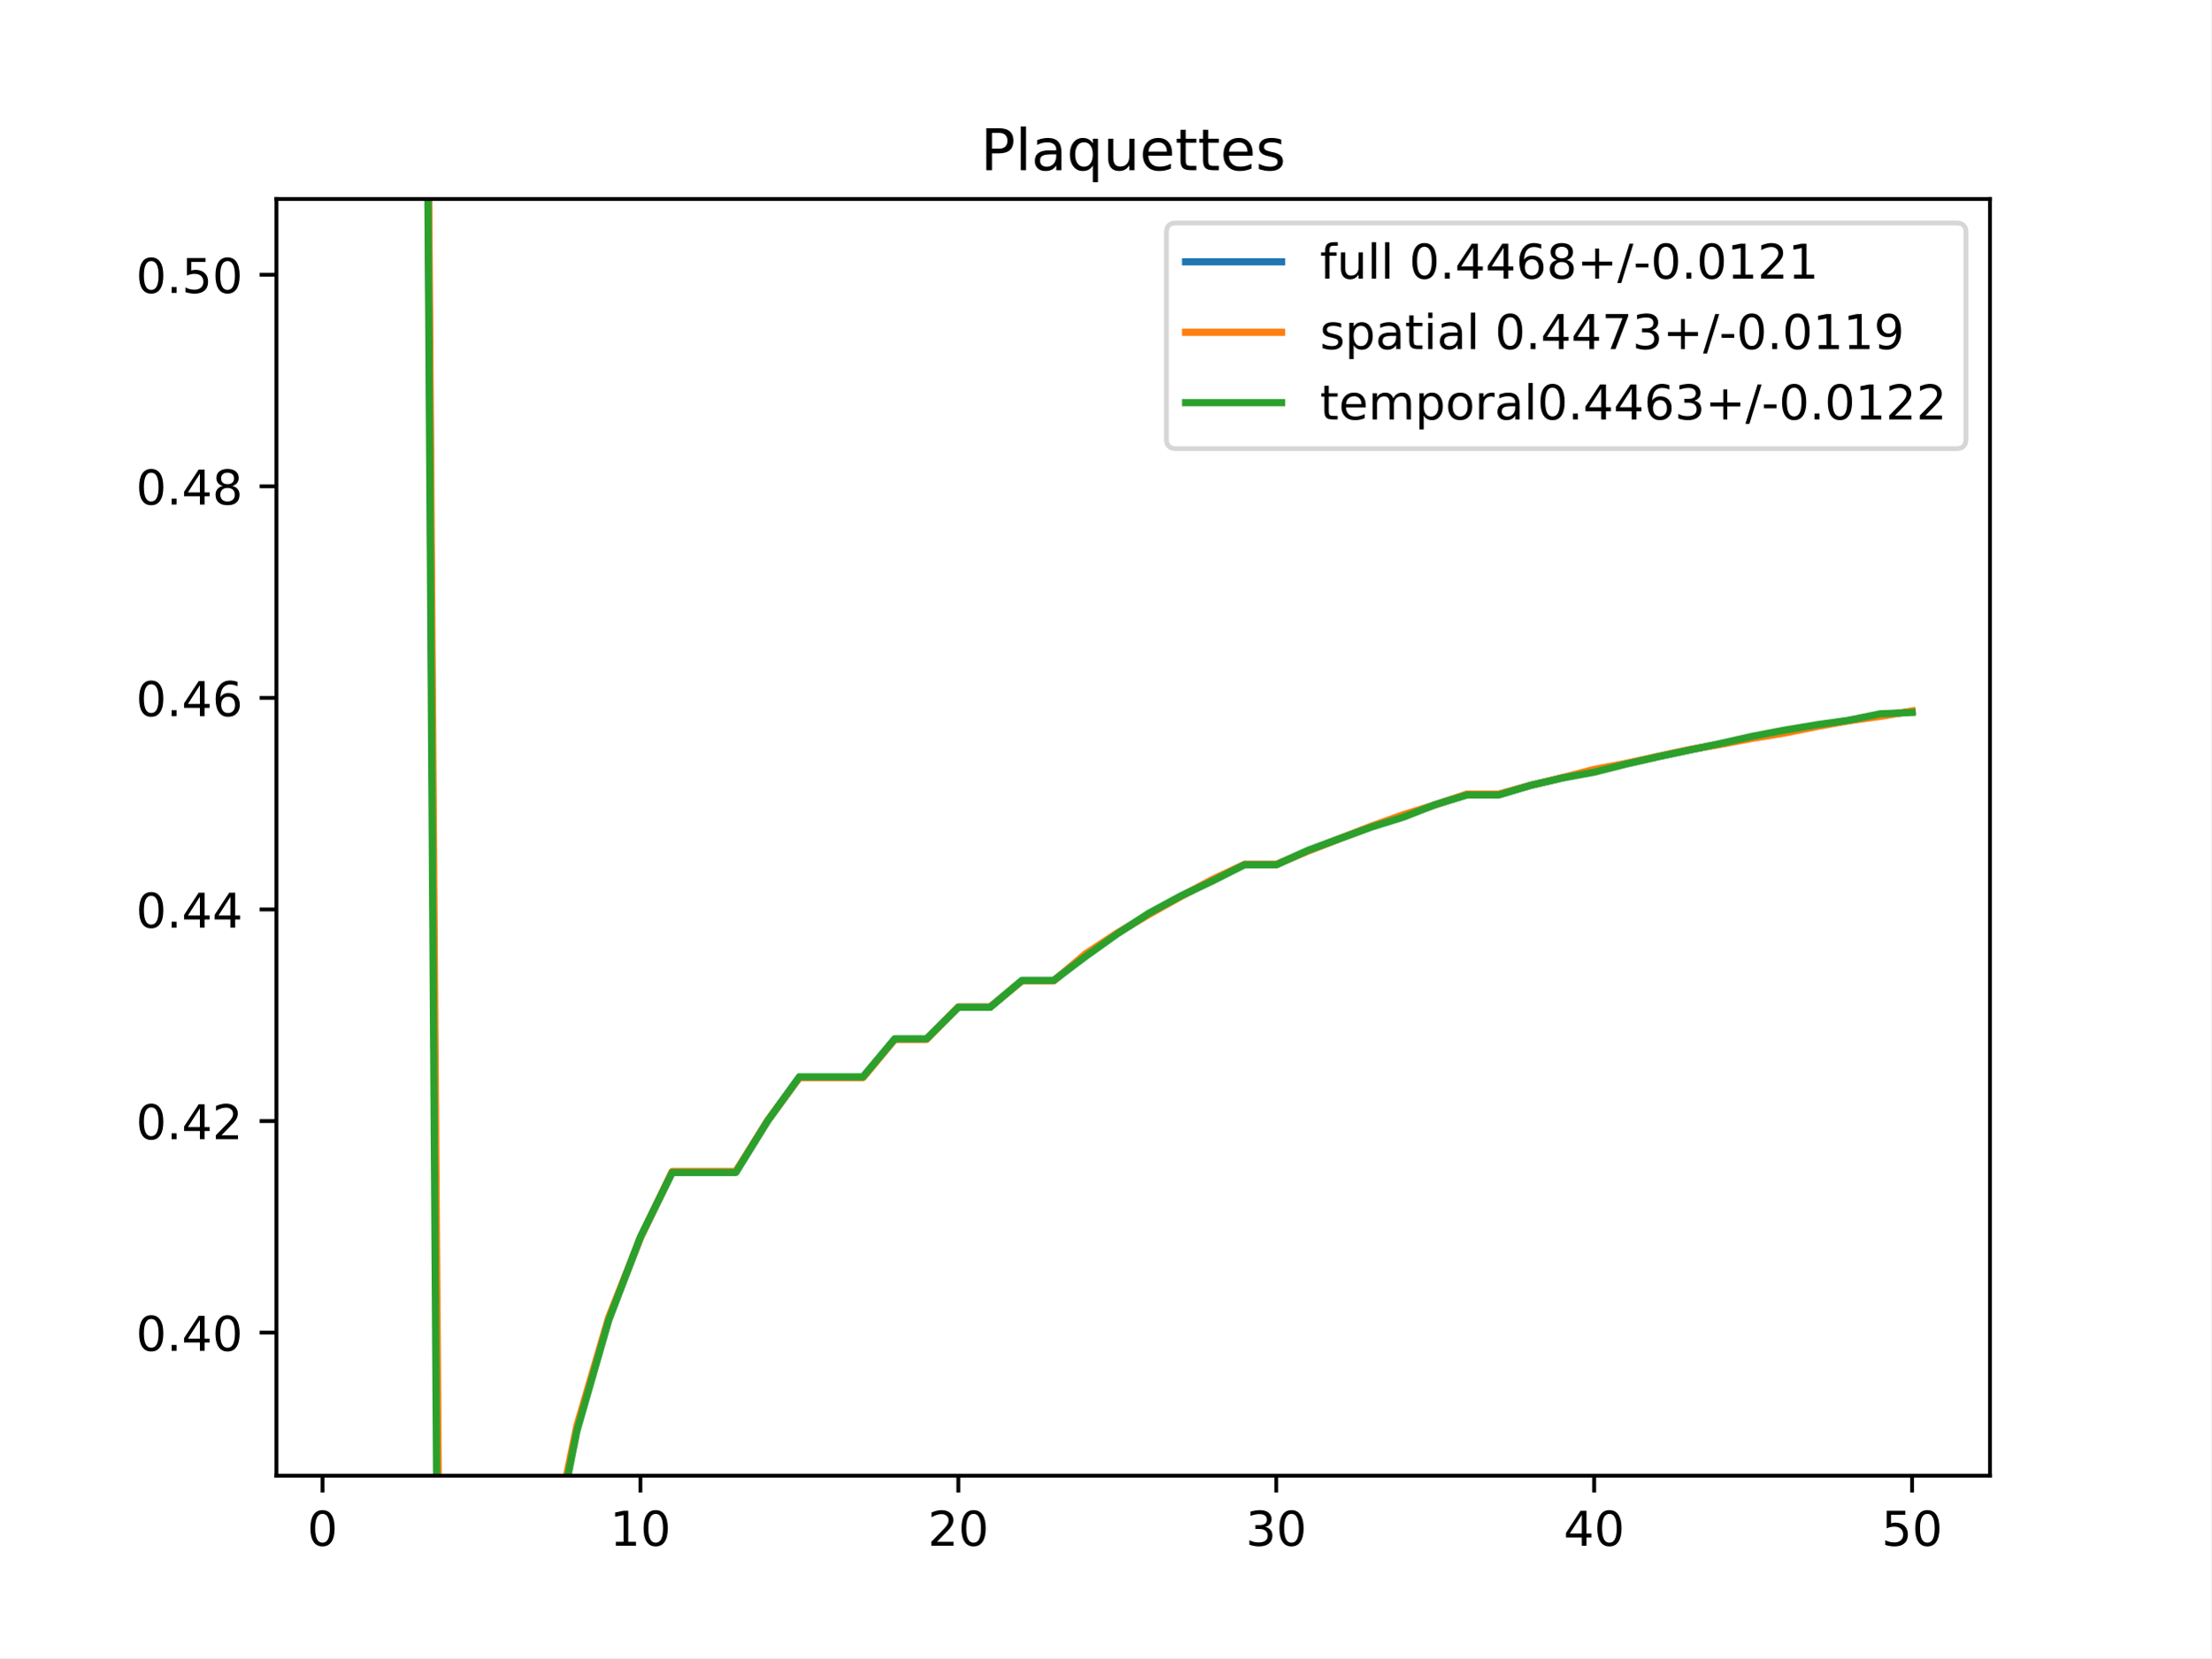
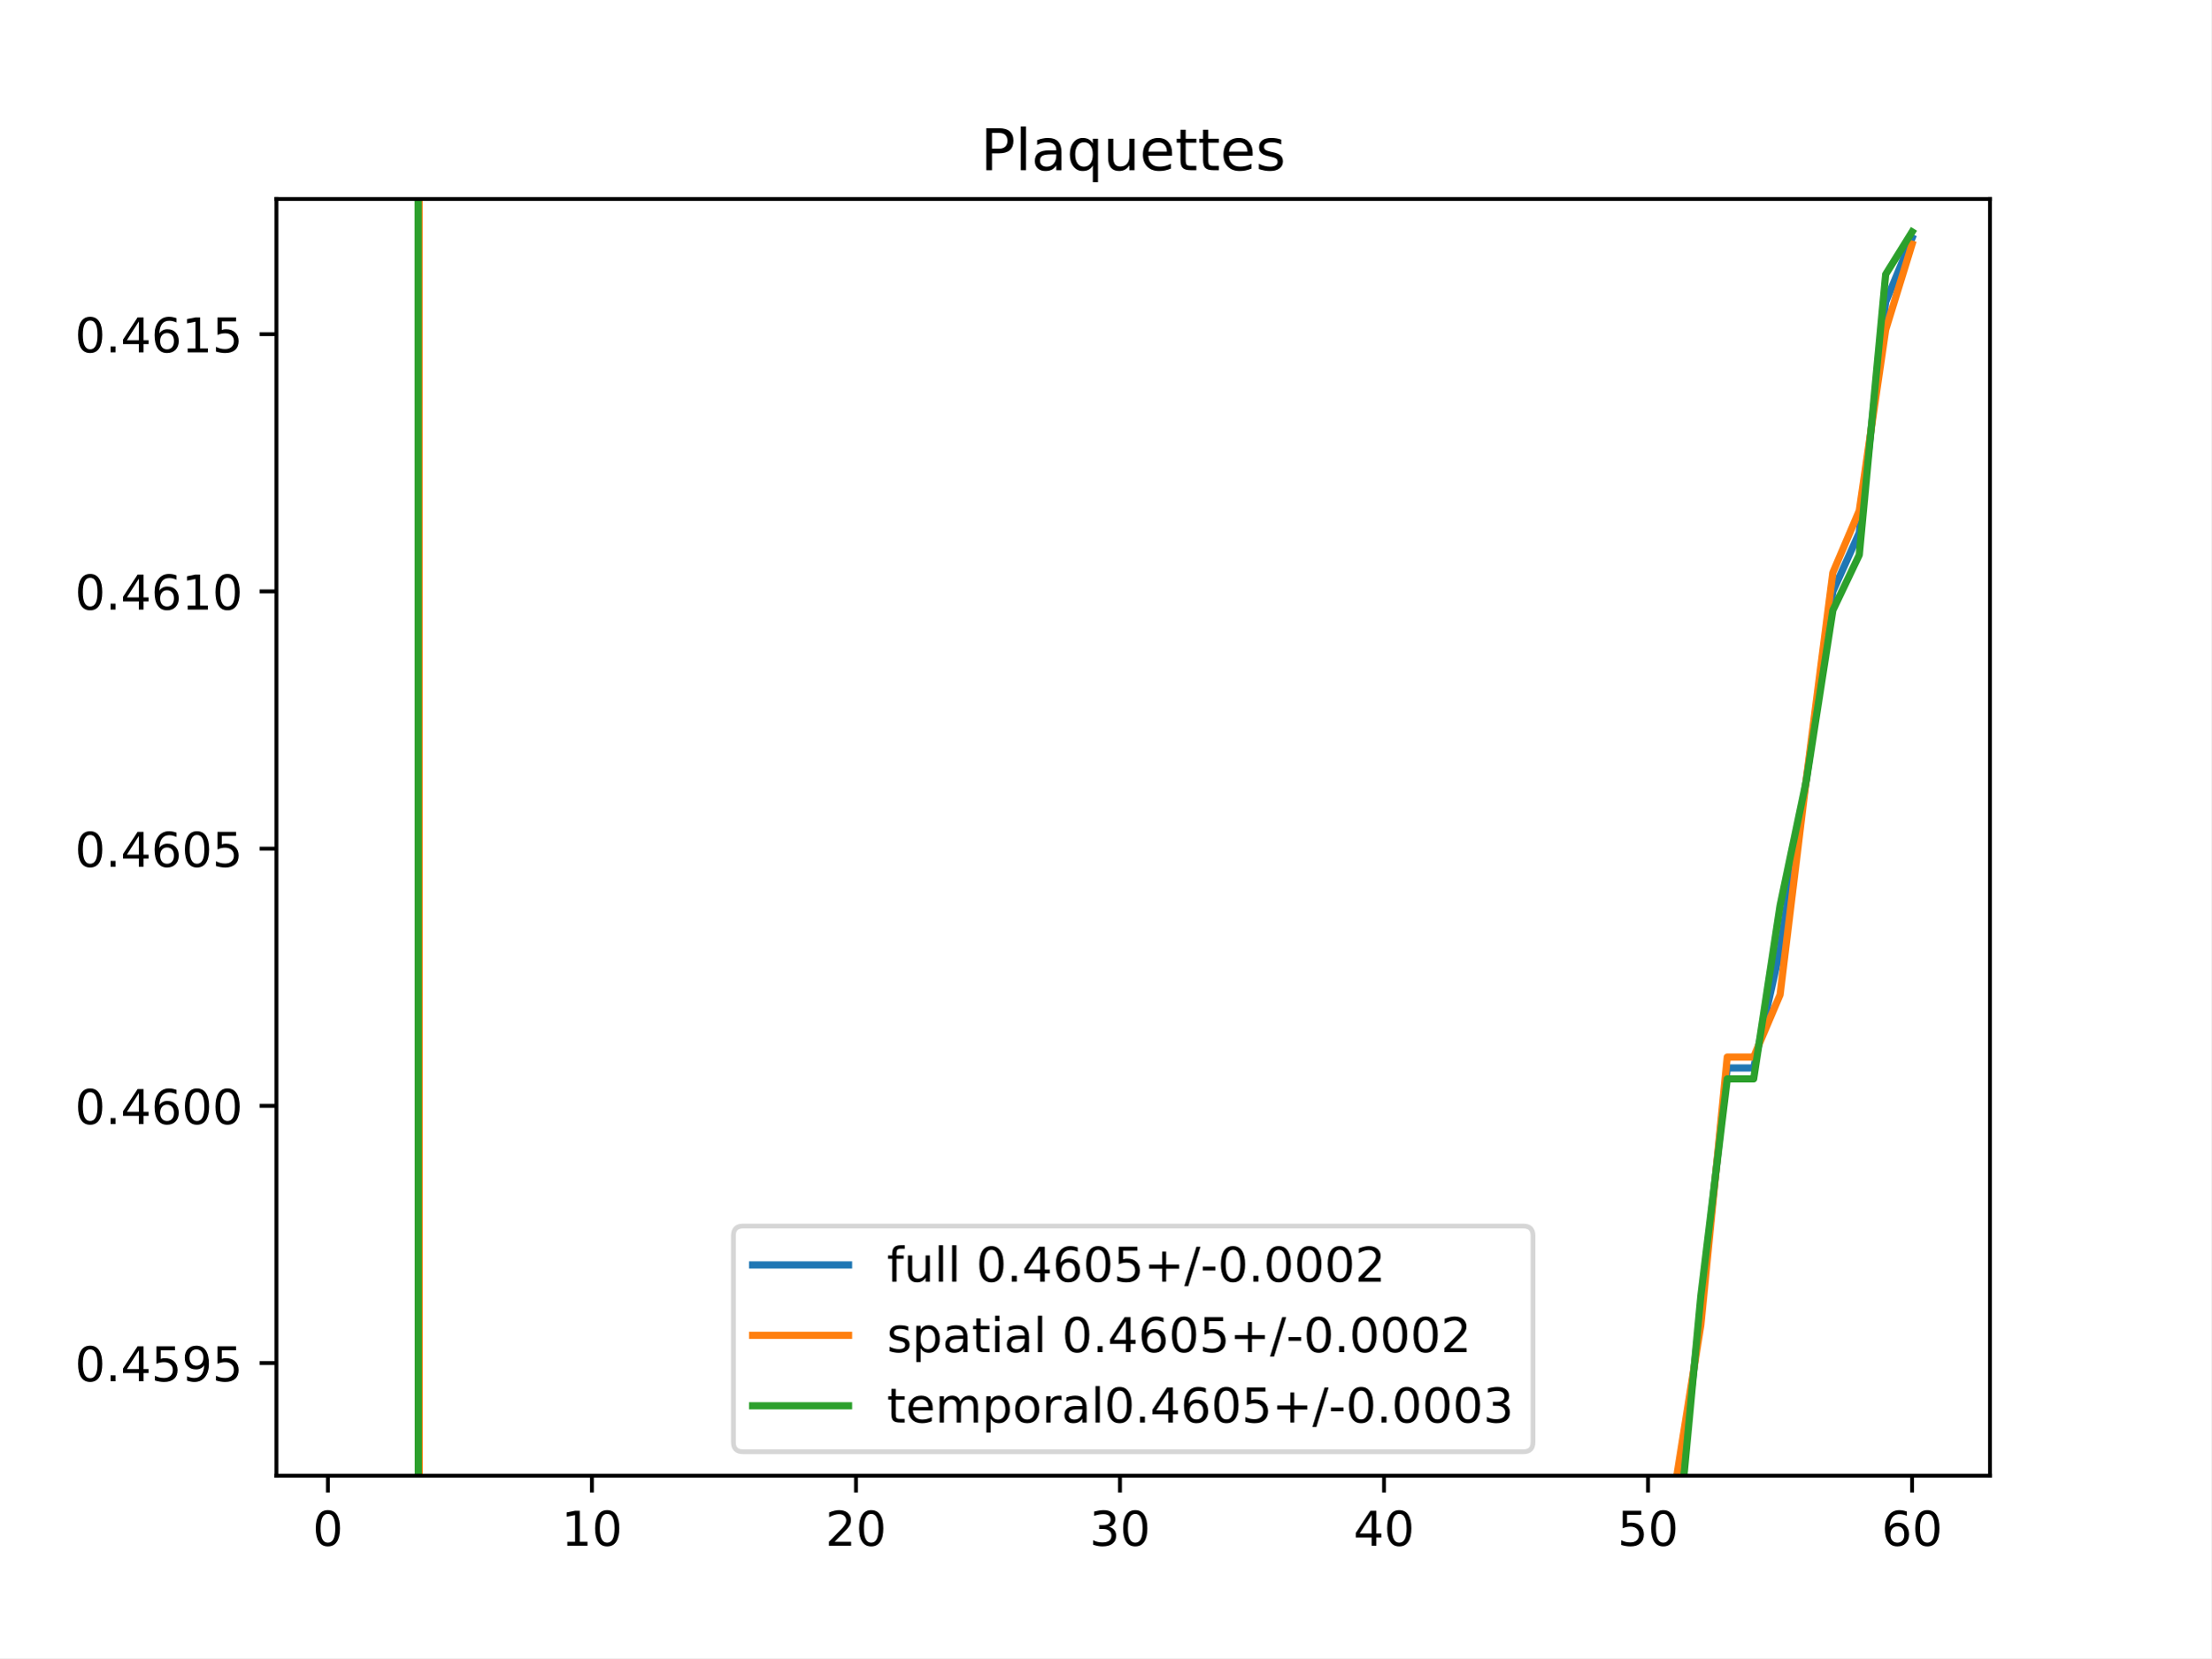
<svg xmlns="http://www.w3.org/2000/svg" xmlns:xlink="http://www.w3.org/1999/xlink" height="345.6pt" version="1.1" viewBox="0 0 460.8 345.6" width="460.8pt">
  <defs>
    <style type="text/css">
*{stroke-linecap:butt;stroke-linejoin:round;}
  </style>
  </defs>
  <g id="figure_1">
    <g id="patch_1">
      <path d="M 0 345.6  L 460.8 345.6  L 460.8 0  L 0 0  z " style="fill:#ffffff;" />
    </g>
    <g id="axes_1">
      <g id="patch_2">
        <path d="M 57.6 307.584  L 414.72 307.584  L 414.72 41.472  L 57.6 41.472  z " style="fill:#ffffff;" />
      </g>
      <g id="matplotlib.axis_1">
        <g id="xtick_1">
          <g id="line2d_1">
            <defs>
-               <path d="M 0 0  L 0 3.5  " id="m8d028c11f2" style="stroke:#000000;stroke-width:0.8;" />
-             </defs>
-             <g>
-               <use style="stroke:#000000;stroke-width:0.8;" x="67.207" xlink:href="#m8d028c11f2" y="307.584" />
+               <path d="M 0 0  L 0 3.5  " id="m0d29fdb828" style="stroke:#000000;stroke-width:0.8;" />
+             </defs>
+             <g>
+               <use style="stroke:#000000;stroke-width:0.8;" x="68.33" xlink:href="#m0d29fdb828" y="307.584" />
            </g>
          </g>
          <g id="text_1">
            <defs>
              <path d="M 31.781 66.406  Q 24.172 66.406 20.328 58.906  Q 16.5 51.422 16.5 36.375  Q 16.5 21.391 20.328 13.891  Q 24.172 6.391 31.781 6.391  Q 39.453 6.391 43.281 13.891  Q 47.125 21.391 47.125 36.375  Q 47.125 51.422 43.281 58.906  Q 39.453 66.406 31.781 66.406  z M 31.781 74.219  Q 44.047 74.219 50.516 64.516  Q 56.984 54.828 56.984 36.375  Q 56.984 17.969 50.516 8.266  Q 44.047 -1.422 31.781 -1.422  Q 19.531 -1.422 13.062 8.266  Q 6.594 17.969 6.594 36.375  Q 6.594 54.828 13.062 64.516  Q 19.531 74.219 31.781 74.219  z " id="DejaVuSans-48" />
            </defs>
-             <g transform="translate(64.02587 322.1824)scale(0.1 -0.1)">
+             <g transform="translate(65.14886 322.1824)scale(0.1 -0.1)">
              <use xlink:href="#DejaVuSans-48" />
            </g>
          </g>
        </g>
        <g id="xtick_2">
          <g id="line2d_2">
            <g>
-               <use style="stroke:#000000;stroke-width:0.8;" x="133.463" xlink:href="#m8d028c11f2" y="307.584" />
+               <use style="stroke:#000000;stroke-width:0.8;" x="123.356" xlink:href="#m0d29fdb828" y="307.584" />
            </g>
          </g>
          <g id="text_2">
            <defs>
              <path d="M 12.406 8.297  L 28.516 8.297  L 28.516 63.922  L 10.984 60.406  L 10.984 69.391  L 28.422 72.906  L 38.281 72.906  L 38.281 8.297  L 54.391 8.297  L 54.391 0  L 12.406 0  z " id="DejaVuSans-49" />
            </defs>
-             <g transform="translate(127.1007 322.1824)scale(0.1 -0.1)">
+             <g transform="translate(116.9938 322.1824)scale(0.1 -0.1)">
              <use xlink:href="#DejaVuSans-49" />
              <use x="63.623" xlink:href="#DejaVuSans-48" />
            </g>
          </g>
        </g>
        <g id="xtick_3">
          <g id="line2d_3">
            <g>
-               <use style="stroke:#000000;stroke-width:0.8;" x="199.719" xlink:href="#m8d028c11f2" y="307.584" />
+               <use style="stroke:#000000;stroke-width:0.8;" x="178.382" xlink:href="#m0d29fdb828" y="307.584" />
            </g>
          </g>
          <g id="text_3">
            <defs>
              <path d="M 19.188 8.297  L 53.609 8.297  L 53.609 0  L 7.328 0  L 7.328 8.297  Q 12.938 14.109 22.625 23.891  Q 32.328 33.688 34.812 36.531  Q 39.547 41.844 41.422 45.531  Q 43.312 49.219 43.312 52.781  Q 43.312 58.594 39.234 62.25  Q 35.156 65.922 28.609 65.922  Q 23.969 65.922 18.812 64.312  Q 13.672 62.703 7.812 59.422  L 7.812 69.391  Q 13.766 71.781 18.938 73  Q 24.125 74.219 28.422 74.219  Q 39.75 74.219 46.484 68.547  Q 53.219 62.891 53.219 53.422  Q 53.219 48.922 51.531 44.891  Q 49.859 40.875 45.406 35.406  Q 44.188 33.984 37.641 27.219  Q 31.109 20.453 19.188 8.297  z " id="DejaVuSans-50" />
            </defs>
-             <g transform="translate(193.3567 322.1824)scale(0.1 -0.1)">
+             <g transform="translate(172.02 322.1824)scale(0.1 -0.1)">
              <use xlink:href="#DejaVuSans-50" />
              <use x="63.623" xlink:href="#DejaVuSans-48" />
            </g>
          </g>
        </g>
        <g id="xtick_4">
          <g id="line2d_4">
            <g>
-               <use style="stroke:#000000;stroke-width:0.8;" x="265.975" xlink:href="#m8d028c11f2" y="307.584" />
+               <use style="stroke:#000000;stroke-width:0.8;" x="233.409" xlink:href="#m0d29fdb828" y="307.584" />
            </g>
          </g>
          <g id="text_4">
            <defs>
              <path d="M 40.578 39.312  Q 47.656 37.797 51.625 33  Q 55.609 28.219 55.609 21.188  Q 55.609 10.406 48.188 4.484  Q 40.766 -1.422 27.094 -1.422  Q 22.516 -1.422 17.656 -0.516  Q 12.797 0.391 7.625 2.203  L 7.625 11.719  Q 11.719 9.328 16.594 8.109  Q 21.484 6.891 26.812 6.891  Q 36.078 6.891 40.938 10.547  Q 45.797 14.203 45.797 21.188  Q 45.797 27.641 41.281 31.266  Q 36.766 34.906 28.719 34.906  L 20.219 34.906  L 20.219 43.016  L 29.109 43.016  Q 36.375 43.016 40.234 45.922  Q 44.094 48.828 44.094 54.297  Q 44.094 59.906 40.109 62.906  Q 36.141 65.922 28.719 65.922  Q 24.656 65.922 20.016 65.031  Q 15.375 64.156 9.812 62.312  L 9.812 71.094  Q 15.438 72.656 20.344 73.438  Q 25.25 74.219 29.594 74.219  Q 40.828 74.219 47.359 69.109  Q 53.906 64.016 53.906 55.328  Q 53.906 49.266 50.438 45.094  Q 46.969 40.922 40.578 39.312  z " id="DejaVuSans-51" />
            </defs>
-             <g transform="translate(259.6127 322.1824)scale(0.1 -0.1)">
+             <g transform="translate(227.0462 322.1824)scale(0.1 -0.1)">
              <use xlink:href="#DejaVuSans-51" />
              <use x="63.623" xlink:href="#DejaVuSans-48" />
            </g>
          </g>
        </g>
        <g id="xtick_5">
          <g id="line2d_5">
            <g>
-               <use style="stroke:#000000;stroke-width:0.8;" x="332.231" xlink:href="#m8d028c11f2" y="307.584" />
+               <use style="stroke:#000000;stroke-width:0.8;" x="288.435" xlink:href="#m0d29fdb828" y="307.584" />
            </g>
          </g>
          <g id="text_5">
            <defs>
              <path d="M 37.797 64.312  L 12.891 25.391  L 37.797 25.391  z M 35.203 72.906  L 47.609 72.906  L 47.609 25.391  L 58.016 25.391  L 58.016 17.188  L 47.609 17.188  L 47.609 0  L 37.797 0  L 37.797 17.188  L 4.891 17.188  L 4.891 26.703  z " id="DejaVuSans-52" />
            </defs>
-             <g transform="translate(325.8687 322.1824)scale(0.1 -0.1)">
+             <g transform="translate(282.0724 322.1824)scale(0.1 -0.1)">
              <use xlink:href="#DejaVuSans-52" />
              <use x="63.623" xlink:href="#DejaVuSans-48" />
            </g>
          </g>
        </g>
        <g id="xtick_6">
          <g id="line2d_6">
            <g>
-               <use style="stroke:#000000;stroke-width:0.8;" x="398.487" xlink:href="#m8d028c11f2" y="307.584" />
+               <use style="stroke:#000000;stroke-width:0.8;" x="343.461" xlink:href="#m0d29fdb828" y="307.584" />
            </g>
          </g>
          <g id="text_6">
            <defs>
              <path d="M 10.797 72.906  L 49.516 72.906  L 49.516 64.594  L 19.828 64.594  L 19.828 46.734  Q 21.969 47.469 24.109 47.828  Q 26.266 48.188 28.422 48.188  Q 40.625 48.188 47.75 41.5  Q 54.891 34.812 54.891 23.391  Q 54.891 11.625 47.562 5.094  Q 40.234 -1.422 26.906 -1.422  Q 22.312 -1.422 17.547 -0.641  Q 12.797 0.141 7.719 1.703  L 7.719 11.625  Q 12.109 9.234 16.797 8.062  Q 21.484 6.891 26.703 6.891  Q 35.156 6.891 40.078 11.328  Q 45.016 15.766 45.016 23.391  Q 45.016 31 40.078 35.438  Q 35.156 39.891 26.703 39.891  Q 22.75 39.891 18.812 39.016  Q 14.891 38.141 10.797 36.281  z " id="DejaVuSans-53" />
            </defs>
+             <g transform="translate(337.0986 322.1824)scale(0.1 -0.1)">
+               <use xlink:href="#DejaVuSans-53" />
+               <use x="63.623" xlink:href="#DejaVuSans-48" />
+             </g>
+           </g>
+         </g>
+         <g id="xtick_7">
+           <g id="line2d_7">
+             <g>
+               <use style="stroke:#000000;stroke-width:0.8;" x="398.487" xlink:href="#m0d29fdb828" y="307.584" />
+             </g>
+           </g>
+           <g id="text_7">
+             <defs>
+               <path d="M 33.016 40.375  Q 26.375 40.375 22.484 35.828  Q 18.609 31.297 18.609 23.391  Q 18.609 15.531 22.484 10.953  Q 26.375 6.391 33.016 6.391  Q 39.656 6.391 43.531 10.953  Q 47.406 15.531 47.406 23.391  Q 47.406 31.297 43.531 35.828  Q 39.656 40.375 33.016 40.375  z M 52.594 71.297  L 52.594 62.312  Q 48.875 64.062 45.094 64.984  Q 41.312 65.922 37.594 65.922  Q 27.828 65.922 22.672 59.328  Q 17.531 52.734 16.797 39.406  Q 19.672 43.656 24.016 45.922  Q 28.375 48.188 33.594 48.188  Q 44.578 48.188 50.953 41.516  Q 57.328 34.859 57.328 23.391  Q 57.328 12.156 50.688 5.359  Q 44.047 -1.422 33.016 -1.422  Q 20.359 -1.422 13.672 8.266  Q 6.984 17.969 6.984 36.375  Q 6.984 53.656 15.188 63.938  Q 23.391 74.219 37.203 74.219  Q 40.922 74.219 44.703 73.484  Q 48.484 72.75 52.594 71.297  z " id="DejaVuSans-54" />
+             </defs>
            <g transform="translate(392.1248 322.1824)scale(0.1 -0.1)">
-               <use xlink:href="#DejaVuSans-53" />
+               <use xlink:href="#DejaVuSans-54" />
              <use x="63.623" xlink:href="#DejaVuSans-48" />
            </g>
          </g>
        </g>
      </g>
      <g id="matplotlib.axis_2">
        <g id="ytick_1">
-           <g id="line2d_7">
-             <defs>
-               <path d="M 0 0  L -3.5 0  " id="m9bacad982f" style="stroke:#000000;stroke-width:0.8;" />
-             </defs>
-             <g>
-               <use style="stroke:#000000;stroke-width:0.8;" x="57.6" xlink:href="#m9bacad982f" y="277.758" />
-             </g>
-           </g>
-           <g id="text_7">
+           <g id="line2d_8">
+             <defs>
+               <path d="M 0 0  L -3.5 0  " id="mac54840f72" style="stroke:#000000;stroke-width:0.8;" />
+             </defs>
+             <g>
+               <use style="stroke:#000000;stroke-width:0.8;" x="57.6" xlink:href="#mac54840f72" y="284.109" />
+             </g>
+           </g>
+           <g id="text_8">
            <defs>
              <path d="M 10.688 12.406  L 21 12.406  L 21 0  L 10.688 0  z " id="DejaVuSans-46" />
-             </defs>
-             <g transform="translate(28.33438 281.557)scale(0.1 -0.1)">
-               <use xlink:href="#DejaVuSans-48" />
-               <use x="63.623" xlink:href="#DejaVuSans-46" />
-               <use x="95.41" xlink:href="#DejaVuSans-52" />
-               <use x="159.033" xlink:href="#DejaVuSans-48" />
+               <path d="M 10.984 1.516  L 10.984 10.5  Q 14.703 8.734 18.5 7.812  Q 22.312 6.891 25.984 6.891  Q 35.75 6.891 40.891 13.453  Q 46.047 20.016 46.781 33.406  Q 43.953 29.203 39.594 26.953  Q 35.25 24.703 29.984 24.703  Q 19.047 24.703 12.672 31.312  Q 6.297 37.938 6.297 49.422  Q 6.297 60.641 12.938 67.422  Q 19.578 74.219 30.609 74.219  Q 43.266 74.219 49.922 64.516  Q 56.594 54.828 56.594 36.375  Q 56.594 19.141 48.406 8.859  Q 40.234 -1.422 26.422 -1.422  Q 22.703 -1.422 18.891 -0.688  Q 15.094 0.047 10.984 1.516  z M 30.609 32.422  Q 37.25 32.422 41.125 36.953  Q 45.016 41.5 45.016 49.422  Q 45.016 57.281 41.125 61.844  Q 37.25 66.406 30.609 66.406  Q 23.969 66.406 20.094 61.844  Q 16.219 57.281 16.219 49.422  Q 16.219 41.5 20.094 36.953  Q 23.969 32.422 30.609 32.422  z " id="DejaVuSans-57" />
+             </defs>
+             <g transform="translate(15.60938 287.908)scale(0.1 -0.1)">
+               <use xlink:href="#DejaVuSans-48" />
+               <use x="63.623" xlink:href="#DejaVuSans-46" />
+               <use x="95.41" xlink:href="#DejaVuSans-52" />
+               <use x="159.033" xlink:href="#DejaVuSans-53" />
+               <use x="222.656" xlink:href="#DejaVuSans-57" />
+               <use x="286.279" xlink:href="#DejaVuSans-53" />
            </g>
          </g>
        </g>
        <g id="ytick_2">
-           <g id="line2d_8">
-             <g>
-               <use style="stroke:#000000;stroke-width:0.8;" x="57.6" xlink:href="#m9bacad982f" y="233.658" />
-             </g>
-           </g>
-           <g id="text_8">
-             <g transform="translate(28.33438 237.457)scale(0.1 -0.1)">
-               <use xlink:href="#DejaVuSans-48" />
-               <use x="63.623" xlink:href="#DejaVuSans-46" />
-               <use x="95.41" xlink:href="#DejaVuSans-52" />
-               <use x="159.033" xlink:href="#DejaVuSans-50" />
+           <g id="line2d_9">
+             <g>
+               <use style="stroke:#000000;stroke-width:0.8;" x="57.6" xlink:href="#mac54840f72" y="230.492" />
+             </g>
+           </g>
+           <g id="text_9">
+             <g transform="translate(15.60938 234.2914)scale(0.1 -0.1)">
+               <use xlink:href="#DejaVuSans-48" />
+               <use x="63.623" xlink:href="#DejaVuSans-46" />
+               <use x="95.41" xlink:href="#DejaVuSans-52" />
+               <use x="159.033" xlink:href="#DejaVuSans-54" />
+               <use x="222.656" xlink:href="#DejaVuSans-48" />
+               <use x="286.279" xlink:href="#DejaVuSans-48" />
            </g>
          </g>
        </g>
        <g id="ytick_3">
-           <g id="line2d_9">
-             <g>
-               <use style="stroke:#000000;stroke-width:0.8;" x="57.6" xlink:href="#m9bacad982f" y="189.558" />
-             </g>
-           </g>
-           <g id="text_9">
-             <g transform="translate(28.33438 193.3571)scale(0.1 -0.1)">
-               <use xlink:href="#DejaVuSans-48" />
-               <use x="63.623" xlink:href="#DejaVuSans-46" />
-               <use x="95.41" xlink:href="#DejaVuSans-52" />
-               <use x="159.033" xlink:href="#DejaVuSans-52" />
+           <g id="line2d_10">
+             <g>
+               <use style="stroke:#000000;stroke-width:0.8;" x="57.6" xlink:href="#mac54840f72" y="176.876" />
+             </g>
+           </g>
+           <g id="text_10">
+             <g transform="translate(15.60938 180.6748)scale(0.1 -0.1)">
+               <use xlink:href="#DejaVuSans-48" />
+               <use x="63.623" xlink:href="#DejaVuSans-46" />
+               <use x="95.41" xlink:href="#DejaVuSans-52" />
+               <use x="159.033" xlink:href="#DejaVuSans-54" />
+               <use x="222.656" xlink:href="#DejaVuSans-48" />
+               <use x="286.279" xlink:href="#DejaVuSans-53" />
            </g>
          </g>
        </g>
        <g id="ytick_4">
-           <g id="line2d_10">
-             <g>
-               <use style="stroke:#000000;stroke-width:0.8;" x="57.6" xlink:href="#m9bacad982f" y="145.458" />
-             </g>
-           </g>
-           <g id="text_10">
-             <defs>
-               <path d="M 33.016 40.375  Q 26.375 40.375 22.484 35.828  Q 18.609 31.297 18.609 23.391  Q 18.609 15.531 22.484 10.953  Q 26.375 6.391 33.016 6.391  Q 39.656 6.391 43.531 10.953  Q 47.406 15.531 47.406 23.391  Q 47.406 31.297 43.531 35.828  Q 39.656 40.375 33.016 40.375  z M 52.594 71.297  L 52.594 62.312  Q 48.875 64.062 45.094 64.984  Q 41.312 65.922 37.594 65.922  Q 27.828 65.922 22.672 59.328  Q 17.531 52.734 16.797 39.406  Q 19.672 43.656 24.016 45.922  Q 28.375 48.188 33.594 48.188  Q 44.578 48.188 50.953 41.516  Q 57.328 34.859 57.328 23.391  Q 57.328 12.156 50.688 5.359  Q 44.047 -1.422 33.016 -1.422  Q 20.359 -1.422 13.672 8.266  Q 6.984 17.969 6.984 36.375  Q 6.984 53.656 15.188 63.938  Q 23.391 74.219 37.203 74.219  Q 40.922 74.219 44.703 73.484  Q 48.484 72.75 52.594 71.297  z " id="DejaVuSans-54" />
-             </defs>
-             <g transform="translate(28.33438 149.2571)scale(0.1 -0.1)">
+           <g id="line2d_11">
+             <g>
+               <use style="stroke:#000000;stroke-width:0.8;" x="57.6" xlink:href="#mac54840f72" y="123.259" />
+             </g>
+           </g>
+           <g id="text_11">
+             <g transform="translate(15.60938 127.0582)scale(0.1 -0.1)">
              <use xlink:href="#DejaVuSans-48" />
              <use x="63.623" xlink:href="#DejaVuSans-46" />
              <use x="95.41" xlink:href="#DejaVuSans-52" />
              <use x="159.033" xlink:href="#DejaVuSans-54" />
+               <use x="222.656" xlink:href="#DejaVuSans-49" />
+               <use x="286.279" xlink:href="#DejaVuSans-48" />
            </g>
          </g>
        </g>
        <g id="ytick_5">
-           <g id="line2d_11">
-             <g>
-               <use style="stroke:#000000;stroke-width:0.8;" x="57.6" xlink:href="#m9bacad982f" y="101.358" />
-             </g>
-           </g>
-           <g id="text_11">
-             <defs>
-               <path d="M 31.781 34.625  Q 24.75 34.625 20.719 30.859  Q 16.703 27.094 16.703 20.516  Q 16.703 13.922 20.719 10.156  Q 24.75 6.391 31.781 6.391  Q 38.812 6.391 42.859 10.172  Q 46.922 13.969 46.922 20.516  Q 46.922 27.094 42.891 30.859  Q 38.875 34.625 31.781 34.625  z M 21.922 38.812  Q 15.578 40.375 12.031 44.719  Q 8.5 49.078 8.5 55.328  Q 8.5 64.062 14.719 69.141  Q 20.953 74.219 31.781 74.219  Q 42.672 74.219 48.875 69.141  Q 55.078 64.062 55.078 55.328  Q 55.078 49.078 51.531 44.719  Q 48 40.375 41.703 38.812  Q 48.828 37.156 52.797 32.312  Q 56.781 27.484 56.781 20.516  Q 56.781 9.906 50.312 4.234  Q 43.844 -1.422 31.781 -1.422  Q 19.734 -1.422 13.25 4.234  Q 6.781 9.906 6.781 20.516  Q 6.781 27.484 10.781 32.312  Q 14.797 37.156 21.922 38.812  z M 18.312 54.391  Q 18.312 48.734 21.844 45.562  Q 25.391 42.391 31.781 42.391  Q 38.141 42.391 41.719 45.562  Q 45.312 48.734 45.312 54.391  Q 45.312 60.062 41.719 63.234  Q 38.141 66.406 31.781 66.406  Q 25.391 66.406 21.844 63.234  Q 18.312 60.062 18.312 54.391  z " id="DejaVuSans-56" />
-             </defs>
-             <g transform="translate(28.33438 105.1571)scale(0.1 -0.1)">
-               <use xlink:href="#DejaVuSans-48" />
-               <use x="63.623" xlink:href="#DejaVuSans-46" />
-               <use x="95.41" xlink:href="#DejaVuSans-52" />
-               <use x="159.033" xlink:href="#DejaVuSans-56" />
-             </g>
-           </g>
-         </g>
-         <g id="ytick_6">
          <g id="line2d_12">
            <g>
-               <use style="stroke:#000000;stroke-width:0.8;" x="57.6" xlink:href="#m9bacad982f" y="57.258" />
+               <use style="stroke:#000000;stroke-width:0.8;" x="57.6" xlink:href="#mac54840f72" y="69.642" />
            </g>
          </g>
          <g id="text_12">
-             <g transform="translate(28.33438 61.05716)scale(0.1 -0.1)">
-               <use xlink:href="#DejaVuSans-48" />
-               <use x="63.623" xlink:href="#DejaVuSans-46" />
-               <use x="95.41" xlink:href="#DejaVuSans-53" />
-               <use x="159.033" xlink:href="#DejaVuSans-48" />
+             <g transform="translate(15.60938 73.4416)scale(0.1 -0.1)">
+               <use xlink:href="#DejaVuSans-48" />
+               <use x="63.623" xlink:href="#DejaVuSans-46" />
+               <use x="95.41" xlink:href="#DejaVuSans-52" />
+               <use x="159.033" xlink:href="#DejaVuSans-54" />
+               <use x="222.656" xlink:href="#DejaVuSans-49" />
+               <use x="286.279" xlink:href="#DejaVuSans-53" />
            </g>
          </g>
        </g>
      </g>
      <g id="line2d_13">
-         <path clip-path="url(#pe565a9d3ac)" d="M 88.957 -1  L 91.417 346.6  M 111.46 346.6  L 113.586 330.361  L 120.212 297.76  L 126.838 274.932  L 133.463 257.911  L 140.089 244.275  L 146.714 244.275  L 153.34 244.275  L 159.966 233.611  L 166.591 224.527  L 173.217 224.527  L 179.842 224.527  L 186.468 216.584  L 193.094 216.584  L 199.719 209.916  L 206.345 209.916  L 212.97 204.395  L 219.596 204.395  L 226.222 199.089  L 232.847 194.549  L 239.473 190.447  L 246.098 186.797  L 252.724 183.437  L 259.35 180.207  L 265.975 180.207  L 272.601 177.31  L 279.226 174.785  L 285.852 172.272  L 292.478 170.053  L 299.103 167.725  L 305.729 165.6  L 312.354 165.6  L 318.98 163.686  L 325.606 162.121  L 332.231 160.654  L 338.857 159.187  L 345.482 157.7  L 352.108 156.284  L 358.734 155.013  L 365.359 153.646  L 371.985 152.47  L 378.61 151.251  L 385.236 150.18  L 391.862 149.045  L 398.487 148.337  " style="fill:none;stroke:#1f77b4;stroke-linecap:square;stroke-width:1.5;" />
+         <path clip-path="url(#p83623cadcf)" d="M 87.226 -1  L 87.268 346.6  M 346.049 346.6  L 348.964 319.658  L 354.466 273.126  L 359.969 222.595  L 365.472 222.595  L 370.974 198.05  L 376.477 162.369  L 381.979 123.278  L 387.482 111.043  L 392.985 62.957  L 398.487 49.61  " style="fill:none;stroke:#1f77b4;stroke-linecap:square;stroke-width:1.5;" />
      </g>
      <g id="line2d_14">
-         <path clip-path="url(#pe565a9d3ac)" d="M 89.031 -1  L 91.606 346.6  M 111.21 346.6  L 113.586 329.159  L 120.212 297.201  L 126.838 274.627  L 133.463 257.99  L 140.089 244.169  L 146.714 244.169  L 153.34 244.169  L 159.966 233.571  L 166.591 224.612  L 173.217 224.612  L 179.842 224.612  L 186.468 216.648  L 193.094 216.648  L 199.719 209.874  L 206.345 209.874  L 212.97 204.443  L 219.596 204.443  L 226.222 198.806  L 232.847 194.461  L 239.473 190.579  L 246.098 186.854  L 252.724 183.266  L 259.35 180.166  L 265.975 180.166  L 272.601 177.388  L 279.226 174.789  L 285.852 172.174  L 292.478 169.791  L 299.103 167.742  L 305.729 165.504  L 312.354 165.504  L 318.98 163.679  L 325.606 162.086  L 332.231 160.359  L 338.857 159.11  L 345.482 157.651  L 352.108 156.227  L 358.734 155.107  L 365.359 153.862  L 371.985 152.774  L 378.61 151.437  L 385.236 150.225  L 391.862 149.317  L 398.487 148.177  " style="fill:none;stroke:#ff7f0e;stroke-linecap:square;stroke-width:1.5;" />
+         <path clip-path="url(#p83623cadcf)" d="M 87.327 -1  L 87.371 346.6  M 345.166 346.6  L 348.964 310.674  L 354.466 276.168  L 359.969 220.319  L 365.472 220.319  L 370.974 207.334  L 376.477 162.187  L 381.979 119.351  L 387.482 106.435  L 392.985 68.733  L 398.487 50.889  " style="fill:none;stroke:#ff7f0e;stroke-linecap:square;stroke-width:1.5;" />
      </g>
      <g id="line2d_15">
-         <path clip-path="url(#pe565a9d3ac)" d="M 88.888 -1  L 91.245 346.6  M 111.691 346.6  L 113.586 331.563  L 120.212 298.32  L 126.838 275.237  L 133.463 257.833  L 140.089 244.381  L 146.714 244.381  L 153.34 244.381  L 159.966 233.65  L 166.591 224.441  L 173.217 224.441  L 179.842 224.441  L 186.468 216.52  L 193.094 216.52  L 199.719 209.958  L 206.345 209.958  L 212.97 204.346  L 219.596 204.346  L 226.222 199.372  L 232.847 194.637  L 239.473 190.315  L 246.098 186.739  L 252.724 183.608  L 259.35 180.248  L 265.975 180.248  L 272.601 177.231  L 279.226 174.782  L 285.852 172.371  L 292.478 170.315  L 299.103 167.708  L 305.729 165.695  L 312.354 165.695  L 318.98 163.692  L 325.606 162.157  L 332.231 160.948  L 338.857 159.265  L 345.482 157.749  L 352.108 156.34  L 358.734 154.919  L 365.359 153.431  L 371.985 152.166  L 378.61 151.065  L 385.236 150.134  L 391.862 148.772  L 398.487 148.497  " style="fill:none;stroke:#2ca02c;stroke-linecap:square;stroke-width:1.5;" />
+         <path clip-path="url(#p83623cadcf)" d="M 87.134 -1  L 87.175 346.6  M 346.974 346.6  L 348.964 328.642  L 354.466 270.083  L 359.969 224.87  L 365.472 224.87  L 370.974 188.765  L 376.477 162.551  L 381.979 127.204  L 387.482 115.652  L 392.985 57.181  L 398.487 48.332  " style="fill:none;stroke:#2ca02c;stroke-linecap:square;stroke-width:1.5;" />
      </g>
      <g id="patch_3">
        <path d="M 57.6 307.584  L 57.6 41.472  " style="fill:none;stroke:#000000;stroke-linecap:square;stroke-linejoin:miter;stroke-width:0.8;" />
      </g>
      <g id="patch_4">
        <path d="M 414.72 307.584  L 414.72 41.472  " style="fill:none;stroke:#000000;stroke-linecap:square;stroke-linejoin:miter;stroke-width:0.8;" />
      </g>
      <g id="patch_5">
        <path d="M 57.6 307.584  L 414.72 307.584  " style="fill:none;stroke:#000000;stroke-linecap:square;stroke-linejoin:miter;stroke-width:0.8;" />
      </g>
      <g id="patch_6">
        <path d="M 57.6 41.472  L 414.72 41.472  " style="fill:none;stroke:#000000;stroke-linecap:square;stroke-linejoin:miter;stroke-width:0.8;" />
      </g>
      <g id="text_13">
        <defs>
          <path d="M 19.672 64.797  L 19.672 37.406  L 32.078 37.406  Q 38.969 37.406 42.719 40.969  Q 46.484 44.531 46.484 51.125  Q 46.484 57.672 42.719 61.234  Q 38.969 64.797 32.078 64.797  z M 9.812 72.906  L 32.078 72.906  Q 44.344 72.906 50.609 67.359  Q 56.891 61.812 56.891 51.125  Q 56.891 40.328 50.609 34.812  Q 44.344 29.297 32.078 29.297  L 19.672 29.297  L 19.672 0  L 9.812 0  z " id="DejaVuSans-80" />
          <path d="M 9.422 75.984  L 18.406 75.984  L 18.406 0  L 9.422 0  z " id="DejaVuSans-108" />
          <path d="M 34.281 27.484  Q 23.391 27.484 19.188 25  Q 14.984 22.516 14.984 16.5  Q 14.984 11.719 18.141 8.906  Q 21.297 6.109 26.703 6.109  Q 34.188 6.109 38.703 11.406  Q 43.219 16.703 43.219 25.484  L 43.219 27.484  z M 52.203 31.203  L 52.203 0  L 43.219 0  L 43.219 8.297  Q 40.141 3.328 35.547 0.953  Q 30.953 -1.422 24.312 -1.422  Q 15.922 -1.422 10.953 3.297  Q 6 8.016 6 15.922  Q 6 25.141 12.172 29.828  Q 18.359 34.516 30.609 34.516  L 43.219 34.516  L 43.219 35.406  Q 43.219 41.609 39.141 45  Q 35.062 48.391 27.688 48.391  Q 23 48.391 18.547 47.266  Q 14.109 46.141 10.016 43.891  L 10.016 52.203  Q 14.938 54.109 19.578 55.047  Q 24.219 56 28.609 56  Q 40.484 56 46.344 49.844  Q 52.203 43.703 52.203 31.203  z " id="DejaVuSans-97" />
          <path d="M 14.797 27.297  Q 14.797 17.391 18.875 11.75  Q 22.953 6.109 30.078 6.109  Q 37.203 6.109 41.297 11.75  Q 45.406 17.391 45.406 27.297  Q 45.406 37.203 41.297 42.844  Q 37.203 48.484 30.078 48.484  Q 22.953 48.484 18.875 42.844  Q 14.797 37.203 14.797 27.297  z M 45.406 8.203  Q 42.578 3.328 38.25 0.953  Q 33.938 -1.422 27.875 -1.422  Q 17.969 -1.422 11.734 6.484  Q 5.516 14.406 5.516 27.297  Q 5.516 40.188 11.734 48.094  Q 17.969 56 27.875 56  Q 33.938 56 38.25 53.625  Q 42.578 51.266 45.406 46.391  L 45.406 54.688  L 54.391 54.688  L 54.391 -20.797  L 45.406 -20.797  z " id="DejaVuSans-113" />
          <path d="M 8.5 21.578  L 8.5 54.688  L 17.484 54.688  L 17.484 21.922  Q 17.484 14.156 20.5 10.266  Q 23.531 6.391 29.594 6.391  Q 36.859 6.391 41.078 11.031  Q 45.312 15.672 45.312 23.688  L 45.312 54.688  L 54.297 54.688  L 54.297 0  L 45.312 0  L 45.312 8.406  Q 42.047 3.422 37.719 1  Q 33.406 -1.422 27.688 -1.422  Q 18.266 -1.422 13.375 4.438  Q 8.5 10.297 8.5 21.578  z M 31.109 56  z " id="DejaVuSans-117" />
          <path d="M 56.203 29.594  L 56.203 25.203  L 14.891 25.203  Q 15.484 15.922 20.484 11.062  Q 25.484 6.203 34.422 6.203  Q 39.594 6.203 44.453 7.469  Q 49.312 8.734 54.109 11.281  L 54.109 2.781  Q 49.266 0.734 44.188 -0.344  Q 39.109 -1.422 33.891 -1.422  Q 20.797 -1.422 13.156 6.188  Q 5.516 13.812 5.516 26.812  Q 5.516 40.234 12.766 48.109  Q 20.016 56 32.328 56  Q 43.359 56 49.781 48.891  Q 56.203 41.797 56.203 29.594  z M 47.219 32.234  Q 47.125 39.594 43.094 43.984  Q 39.062 48.391 32.422 48.391  Q 24.906 48.391 20.391 44.141  Q 15.875 39.891 15.188 32.172  z " id="DejaVuSans-101" />
          <path d="M 18.312 70.219  L 18.312 54.688  L 36.812 54.688  L 36.812 47.703  L 18.312 47.703  L 18.312 18.016  Q 18.312 11.328 20.141 9.422  Q 21.969 7.516 27.594 7.516  L 36.812 7.516  L 36.812 0  L 27.594 0  Q 17.188 0 13.234 3.875  Q 9.281 7.766 9.281 18.016  L 9.281 47.703  L 2.688 47.703  L 2.688 54.688  L 9.281 54.688  L 9.281 70.219  z " id="DejaVuSans-116" />
          <path d="M 44.281 53.078  L 44.281 44.578  Q 40.484 46.531 36.375 47.5  Q 32.281 48.484 27.875 48.484  Q 21.188 48.484 17.844 46.438  Q 14.5 44.391 14.5 40.281  Q 14.5 37.156 16.891 35.375  Q 19.281 33.594 26.516 31.984  L 29.594 31.297  Q 39.156 29.25 43.188 25.516  Q 47.219 21.781 47.219 15.094  Q 47.219 7.469 41.188 3.016  Q 35.156 -1.422 24.609 -1.422  Q 20.219 -1.422 15.453 -0.562  Q 10.688 0.297 5.422 2  L 5.422 11.281  Q 10.406 8.688 15.234 7.391  Q 20.062 6.109 24.812 6.109  Q 31.156 6.109 34.562 8.281  Q 37.984 10.453 37.984 14.406  Q 37.984 18.062 35.516 20.016  Q 33.062 21.969 24.703 23.781  L 21.578 24.516  Q 13.234 26.266 9.516 29.906  Q 5.812 33.547 5.812 39.891  Q 5.812 47.609 11.281 51.797  Q 16.75 56 26.812 56  Q 31.781 56 36.172 55.266  Q 40.578 54.547 44.281 53.078  z " id="DejaVuSans-115" />
        </defs>
        <g transform="translate(204.3731 35.472)scale(0.12 -0.12)">
          <use xlink:href="#DejaVuSans-80" />
          <use x="60.303" xlink:href="#DejaVuSans-108" />
          <use x="88.086" xlink:href="#DejaVuSans-97" />
          <use x="149.365" xlink:href="#DejaVuSans-113" />
          <use x="212.842" xlink:href="#DejaVuSans-117" />
          <use x="276.221" xlink:href="#DejaVuSans-101" />
          <use x="337.744" xlink:href="#DejaVuSans-116" />
          <use x="376.953" xlink:href="#DejaVuSans-116" />
          <use x="416.162" xlink:href="#DejaVuSans-101" />
          <use x="477.686" xlink:href="#DejaVuSans-115" />
        </g>
      </g>
      <g id="legend_1">
        <g id="patch_7">
-           <path d="M 245.084 93.506  L 407.72 93.506  Q 409.72 93.506 409.72 91.506  L 409.72 48.472  Q 409.72 46.472 407.72 46.472  L 245.084 46.472  Q 243.084 46.472 243.084 48.472  L 243.084 91.506  Q 243.084 93.506 245.084 93.506  z " style="fill:#ffffff;opacity:0.8;stroke:#cccccc;stroke-linejoin:miter;" />
+           <path d="M 154.842 302.584  L 317.478 302.584  Q 319.478 302.584 319.478 300.584  L 319.478 257.55  Q 319.478 255.55 317.478 255.55  L 154.842 255.55  Q 152.842 255.55 152.842 257.55  L 152.842 300.584  Q 152.842 302.584 154.842 302.584  z " style="fill:#ffffff;opacity:0.8;stroke:#cccccc;stroke-linejoin:miter;" />
        </g>
        <g id="line2d_16">
-           <path d="M 247.084 54.57  L 267.084 54.57  " style="fill:none;stroke:#1f77b4;stroke-linecap:square;stroke-width:1.5;" />
+           <path d="M 156.842 263.648  L 176.842 263.648  " style="fill:none;stroke:#1f77b4;stroke-linecap:square;stroke-width:1.5;" />
        </g>
        <g id="line2d_17" />
        <g id="text_14">
          <defs>
            <path d="M 37.109 75.984  L 37.109 68.5  L 28.516 68.5  Q 23.688 68.5 21.797 66.547  Q 19.922 64.594 19.922 59.516  L 19.922 54.688  L 34.719 54.688  L 34.719 47.703  L 19.922 47.703  L 19.922 0  L 10.891 0  L 10.891 47.703  L 2.297 47.703  L 2.297 54.688  L 10.891 54.688  L 10.891 58.5  Q 10.891 67.625 15.141 71.797  Q 19.391 75.984 28.609 75.984  z " id="DejaVuSans-102" />
            <path id="DejaVuSans-32" />
            <path d="M 46 62.703  L 46 35.5  L 73.188 35.5  L 73.188 27.203  L 46 27.203  L 46 0  L 37.797 0  L 37.797 27.203  L 10.594 27.203  L 10.594 35.5  L 37.797 35.5  L 37.797 62.703  z " id="DejaVuSans-43" />
            <path d="M 25.391 72.906  L 33.688 72.906  L 8.297 -9.281  L 0 -9.281  z " id="DejaVuSans-47" />
            <path d="M 4.891 31.391  L 31.203 31.391  L 31.203 23.391  L 4.891 23.391  z " id="DejaVuSans-45" />
          </defs>
-           <g transform="translate(275.0841 58.07044)scale(0.1 -0.1)">
+           <g transform="translate(184.842 267.1481)scale(0.1 -0.1)">
            <use xlink:href="#DejaVuSans-102" />
            <use x="35.205" xlink:href="#DejaVuSans-117" />
            <use x="98.584" xlink:href="#DejaVuSans-108" />
            <use x="126.367" xlink:href="#DejaVuSans-108" />
            <use x="154.15" xlink:href="#DejaVuSans-32" />
            <use x="185.938" xlink:href="#DejaVuSans-48" />
            <use x="249.561" xlink:href="#DejaVuSans-46" />
            <use x="281.348" xlink:href="#DejaVuSans-52" />
-             <use x="344.971" xlink:href="#DejaVuSans-52" />
-             <use x="408.594" xlink:href="#DejaVuSans-54" />
-             <use x="472.217" xlink:href="#DejaVuSans-56" />
+             <use x="344.971" xlink:href="#DejaVuSans-54" />
+             <use x="408.594" xlink:href="#DejaVuSans-48" />
+             <use x="472.217" xlink:href="#DejaVuSans-53" />
            <use x="535.84" xlink:href="#DejaVuSans-43" />
            <use x="619.629" xlink:href="#DejaVuSans-47" />
            <use x="653.32" xlink:href="#DejaVuSans-45" />
            <use x="689.404" xlink:href="#DejaVuSans-48" />
            <use x="753.027" xlink:href="#DejaVuSans-46" />
            <use x="784.814" xlink:href="#DejaVuSans-48" />
-             <use x="848.438" xlink:href="#DejaVuSans-49" />
-             <use x="912.061" xlink:href="#DejaVuSans-50" />
-             <use x="975.684" xlink:href="#DejaVuSans-49" />
+             <use x="848.438" xlink:href="#DejaVuSans-48" />
+             <use x="912.061" xlink:href="#DejaVuSans-48" />
+             <use x="975.684" xlink:href="#DejaVuSans-50" />
          </g>
        </g>
        <g id="line2d_18">
-           <path d="M 247.084 69.249  L 267.084 69.249  " style="fill:none;stroke:#ff7f0e;stroke-linecap:square;stroke-width:1.5;" />
+           <path d="M 156.842 278.326  L 176.842 278.326  " style="fill:none;stroke:#ff7f0e;stroke-linecap:square;stroke-width:1.5;" />
        </g>
        <g id="line2d_19" />
        <g id="text_15">
          <defs>
            <path d="M 18.109 8.203  L 18.109 -20.797  L 9.078 -20.797  L 9.078 54.688  L 18.109 54.688  L 18.109 46.391  Q 20.953 51.266 25.266 53.625  Q 29.594 56 35.594 56  Q 45.562 56 51.781 48.094  Q 58.016 40.188 58.016 27.297  Q 58.016 14.406 51.781 6.484  Q 45.562 -1.422 35.594 -1.422  Q 29.594 -1.422 25.266 0.953  Q 20.953 3.328 18.109 8.203  z M 48.688 27.297  Q 48.688 37.203 44.609 42.844  Q 40.531 48.484 33.406 48.484  Q 26.266 48.484 22.188 42.844  Q 18.109 37.203 18.109 27.297  Q 18.109 17.391 22.188 11.75  Q 26.266 6.109 33.406 6.109  Q 40.531 6.109 44.609 11.75  Q 48.688 17.391 48.688 27.297  z " id="DejaVuSans-112" />
            <path d="M 9.422 54.688  L 18.406 54.688  L 18.406 0  L 9.422 0  z M 9.422 75.984  L 18.406 75.984  L 18.406 64.594  L 9.422 64.594  z " id="DejaVuSans-105" />
-             <path d="M 8.203 72.906  L 55.078 72.906  L 55.078 68.703  L 28.609 0  L 18.312 0  L 43.219 64.594  L 8.203 64.594  z " id="DejaVuSans-55" />
-             <path d="M 10.984 1.516  L 10.984 10.5  Q 14.703 8.734 18.5 7.812  Q 22.312 6.891 25.984 6.891  Q 35.75 6.891 40.891 13.453  Q 46.047 20.016 46.781 33.406  Q 43.953 29.203 39.594 26.953  Q 35.25 24.703 29.984 24.703  Q 19.047 24.703 12.672 31.312  Q 6.297 37.938 6.297 49.422  Q 6.297 60.641 12.938 67.422  Q 19.578 74.219 30.609 74.219  Q 43.266 74.219 49.922 64.516  Q 56.594 54.828 56.594 36.375  Q 56.594 19.141 48.406 8.859  Q 40.234 -1.422 26.422 -1.422  Q 22.703 -1.422 18.891 -0.688  Q 15.094 0.047 10.984 1.516  z M 30.609 32.422  Q 37.25 32.422 41.125 36.953  Q 45.016 41.5 45.016 49.422  Q 45.016 57.281 41.125 61.844  Q 37.25 66.406 30.609 66.406  Q 23.969 66.406 20.094 61.844  Q 16.219 57.281 16.219 49.422  Q 16.219 41.5 20.094 36.953  Q 23.969 32.422 30.609 32.422  z " id="DejaVuSans-57" />
          </defs>
-           <g transform="translate(275.0841 72.74856)scale(0.1 -0.1)">
+           <g transform="translate(184.842 281.8262)scale(0.1 -0.1)">
            <use xlink:href="#DejaVuSans-115" />
            <use x="52.1" xlink:href="#DejaVuSans-112" />
            <use x="115.576" xlink:href="#DejaVuSans-97" />
            <use x="176.855" xlink:href="#DejaVuSans-116" />
            <use x="216.064" xlink:href="#DejaVuSans-105" />
            <use x="243.848" xlink:href="#DejaVuSans-97" />
            <use x="305.127" xlink:href="#DejaVuSans-108" />
            <use x="332.91" xlink:href="#DejaVuSans-32" />
            <use x="364.697" xlink:href="#DejaVuSans-48" />
            <use x="428.32" xlink:href="#DejaVuSans-46" />
            <use x="460.107" xlink:href="#DejaVuSans-52" />
-             <use x="523.73" xlink:href="#DejaVuSans-52" />
-             <use x="587.354" xlink:href="#DejaVuSans-55" />
-             <use x="650.977" xlink:href="#DejaVuSans-51" />
+             <use x="523.73" xlink:href="#DejaVuSans-54" />
+             <use x="587.354" xlink:href="#DejaVuSans-48" />
+             <use x="650.977" xlink:href="#DejaVuSans-53" />
            <use x="714.6" xlink:href="#DejaVuSans-43" />
            <use x="798.389" xlink:href="#DejaVuSans-47" />
            <use x="832.08" xlink:href="#DejaVuSans-45" />
            <use x="868.164" xlink:href="#DejaVuSans-48" />
            <use x="931.787" xlink:href="#DejaVuSans-46" />
            <use x="963.574" xlink:href="#DejaVuSans-48" />
-             <use x="1027.197" xlink:href="#DejaVuSans-49" />
-             <use x="1090.82" xlink:href="#DejaVuSans-49" />
-             <use x="1154.443" xlink:href="#DejaVuSans-57" />
+             <use x="1027.197" xlink:href="#DejaVuSans-48" />
+             <use x="1090.82" xlink:href="#DejaVuSans-48" />
+             <use x="1154.443" xlink:href="#DejaVuSans-50" />
          </g>
        </g>
        <g id="line2d_20">
-           <path d="M 247.084 83.927  L 267.084 83.927  " style="fill:none;stroke:#2ca02c;stroke-linecap:square;stroke-width:1.5;" />
+           <path d="M 156.842 293.004  L 176.842 293.004  " style="fill:none;stroke:#2ca02c;stroke-linecap:square;stroke-width:1.5;" />
        </g>
        <g id="line2d_21" />
        <g id="text_16">
          <defs>
            <path d="M 52 44.188  Q 55.375 50.25 60.062 53.125  Q 64.75 56 71.094 56  Q 79.641 56 84.281 50.016  Q 88.922 44.047 88.922 33.016  L 88.922 0  L 79.891 0  L 79.891 32.719  Q 79.891 40.578 77.094 44.375  Q 74.312 48.188 68.609 48.188  Q 61.625 48.188 57.562 43.547  Q 53.516 38.922 53.516 30.906  L 53.516 0  L 44.484 0  L 44.484 32.719  Q 44.484 40.625 41.703 44.406  Q 38.922 48.188 33.109 48.188  Q 26.219 48.188 22.156 43.531  Q 18.109 38.875 18.109 30.906  L 18.109 0  L 9.078 0  L 9.078 54.688  L 18.109 54.688  L 18.109 46.188  Q 21.188 51.219 25.484 53.609  Q 29.781 56 35.688 56  Q 41.656 56 45.828 52.969  Q 50 49.953 52 44.188  z " id="DejaVuSans-109" />
            <path d="M 30.609 48.391  Q 23.391 48.391 19.188 42.75  Q 14.984 37.109 14.984 27.297  Q 14.984 17.484 19.156 11.844  Q 23.344 6.203 30.609 6.203  Q 37.797 6.203 41.984 11.859  Q 46.188 17.531 46.188 27.297  Q 46.188 37.016 41.984 42.703  Q 37.797 48.391 30.609 48.391  z M 30.609 56  Q 42.328 56 49.016 48.375  Q 55.719 40.766 55.719 27.297  Q 55.719 13.875 49.016 6.219  Q 42.328 -1.422 30.609 -1.422  Q 18.844 -1.422 12.172 6.219  Q 5.516 13.875 5.516 27.297  Q 5.516 40.766 12.172 48.375  Q 18.844 56 30.609 56  z " id="DejaVuSans-111" />
            <path d="M 41.109 46.297  Q 39.594 47.172 37.812 47.578  Q 36.031 48 33.891 48  Q 26.266 48 22.188 43.047  Q 18.109 38.094 18.109 28.812  L 18.109 0  L 9.078 0  L 9.078 54.688  L 18.109 54.688  L 18.109 46.188  Q 20.953 51.172 25.484 53.578  Q 30.031 56 36.531 56  Q 37.453 56 38.578 55.875  Q 39.703 55.766 41.062 55.516  z " id="DejaVuSans-114" />
          </defs>
-           <g transform="translate(275.0841 87.42669)scale(0.1 -0.1)">
+           <g transform="translate(184.842 296.5043)scale(0.1 -0.1)">
            <use xlink:href="#DejaVuSans-116" />
            <use x="39.209" xlink:href="#DejaVuSans-101" />
            <use x="100.732" xlink:href="#DejaVuSans-109" />
            <use x="198.145" xlink:href="#DejaVuSans-112" />
            <use x="261.621" xlink:href="#DejaVuSans-111" />
            <use x="322.803" xlink:href="#DejaVuSans-114" />
            <use x="363.916" xlink:href="#DejaVuSans-97" />
            <use x="425.195" xlink:href="#DejaVuSans-108" />
            <use x="452.979" xlink:href="#DejaVuSans-48" />
            <use x="516.602" xlink:href="#DejaVuSans-46" />
            <use x="548.389" xlink:href="#DejaVuSans-52" />
-             <use x="612.012" xlink:href="#DejaVuSans-52" />
-             <use x="675.635" xlink:href="#DejaVuSans-54" />
-             <use x="739.258" xlink:href="#DejaVuSans-51" />
+             <use x="612.012" xlink:href="#DejaVuSans-54" />
+             <use x="675.635" xlink:href="#DejaVuSans-48" />
+             <use x="739.258" xlink:href="#DejaVuSans-53" />
            <use x="802.881" xlink:href="#DejaVuSans-43" />
            <use x="886.67" xlink:href="#DejaVuSans-47" />
            <use x="920.361" xlink:href="#DejaVuSans-45" />
            <use x="956.445" xlink:href="#DejaVuSans-48" />
            <use x="1020.068" xlink:href="#DejaVuSans-46" />
            <use x="1051.855" xlink:href="#DejaVuSans-48" />
-             <use x="1115.479" xlink:href="#DejaVuSans-49" />
-             <use x="1179.102" xlink:href="#DejaVuSans-50" />
-             <use x="1242.725" xlink:href="#DejaVuSans-50" />
+             <use x="1115.479" xlink:href="#DejaVuSans-48" />
+             <use x="1179.102" xlink:href="#DejaVuSans-48" />
+             <use x="1242.725" xlink:href="#DejaVuSans-51" />
          </g>
        </g>
      </g>
    </g>
  </g>
  <defs>
-     <clipPath id="pe565a9d3ac">
+     <clipPath id="p83623cadcf">
      <rect height="266.112" width="357.12" x="57.6" y="41.472" />
    </clipPath>
  </defs>
</svg>
